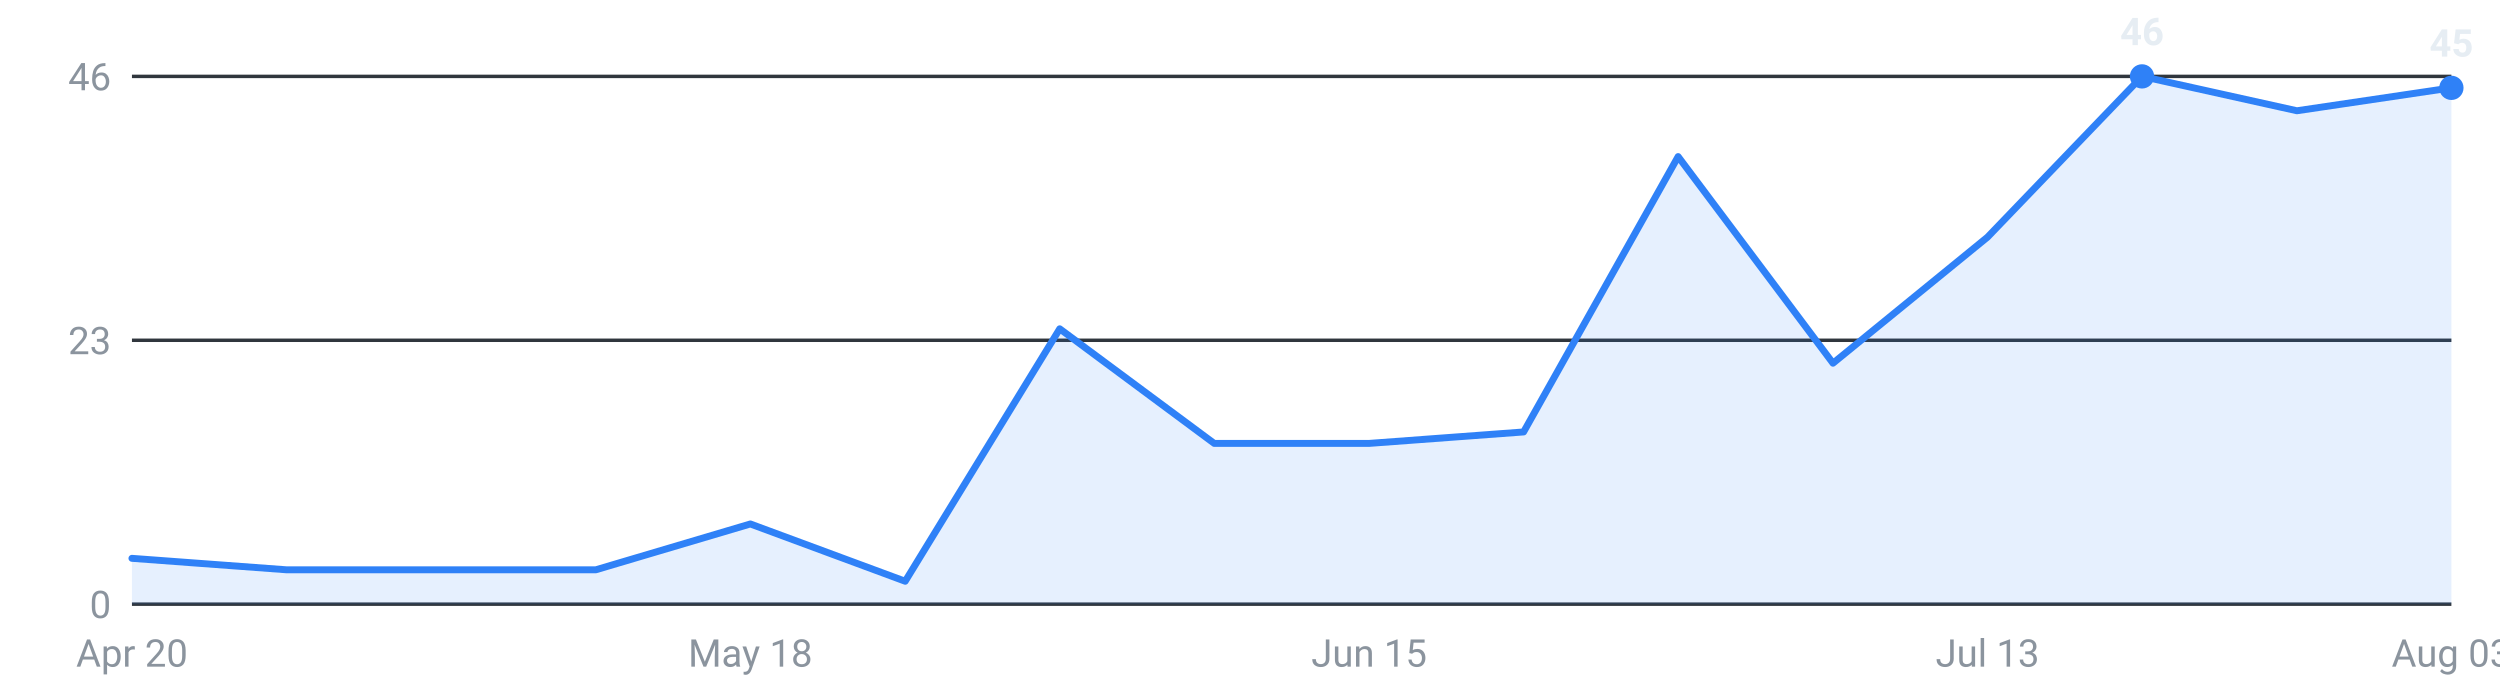
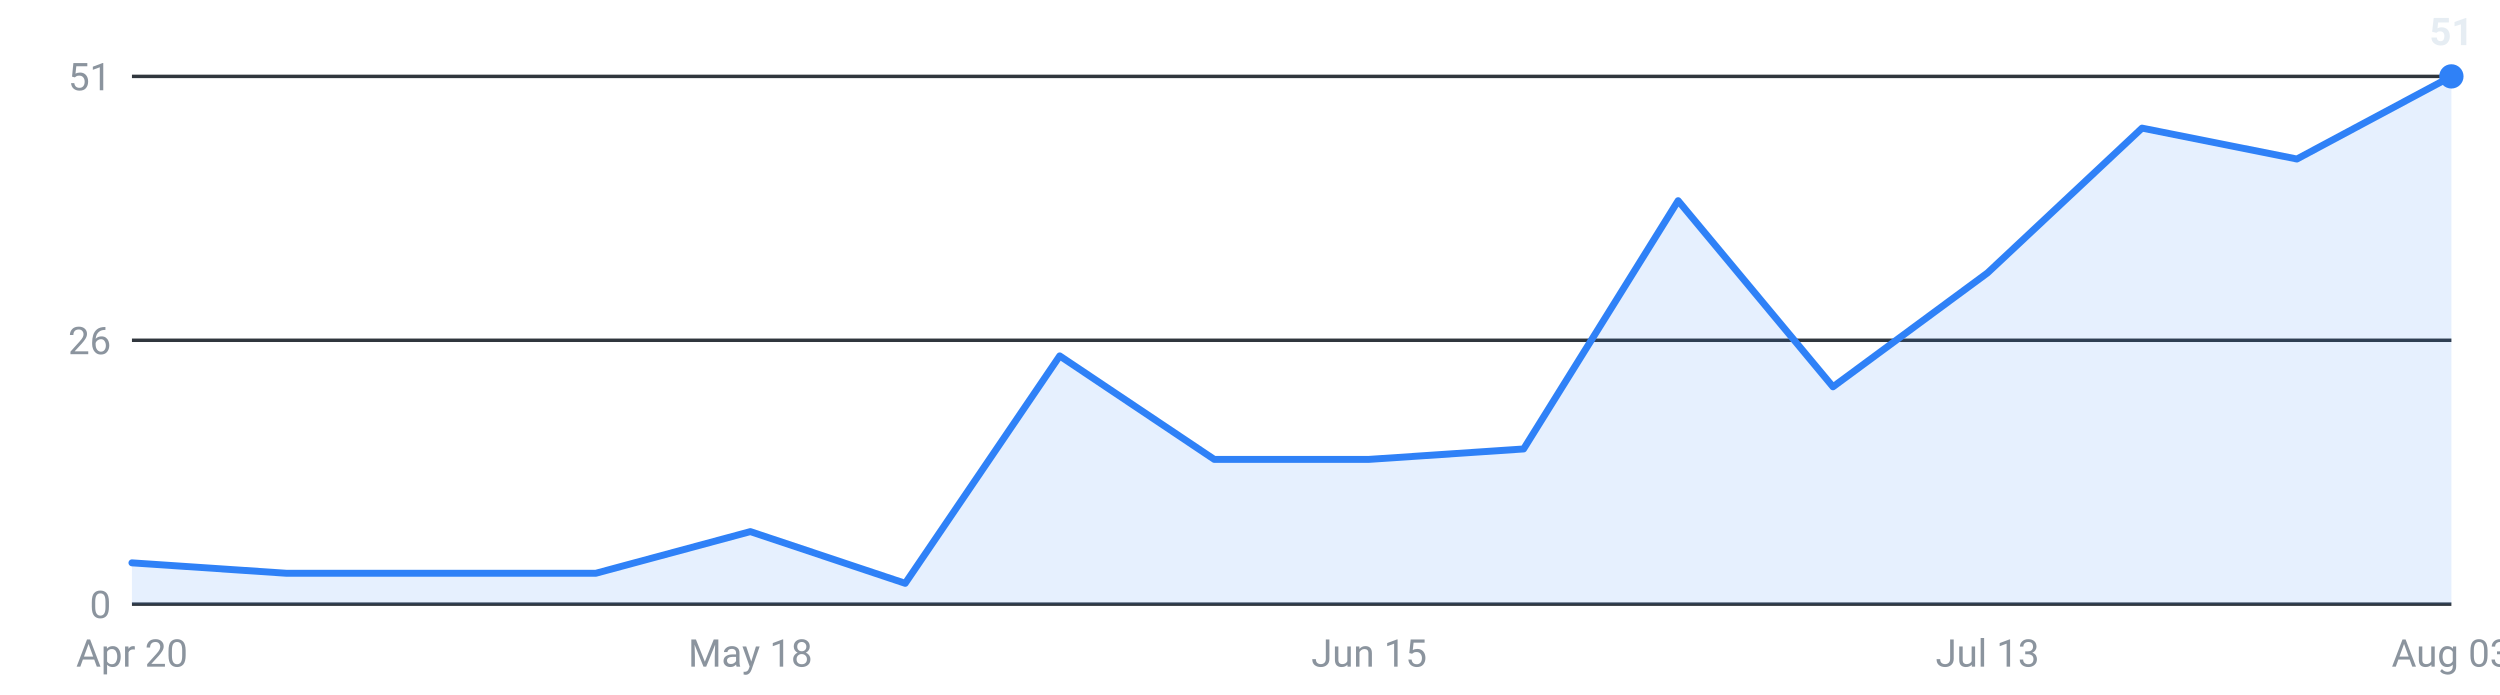
<svg xmlns="http://www.w3.org/2000/svg" viewBox="0 0 720 200" width="720" height="200" role="img" aria-label="Internships posted per week, last 16 weeks">
  <g font-family="-apple-system,Segoe UI,Roboto,sans-serif" font-size="11">
    <line x1="38" y1="174.0" x2="706" y2="174.0" stroke="#30363d" stroke-width="1" />
    <text x="32" y="178.0" text-anchor="end" fill="#8b949e">0</text>
    <line x1="38" y1="98.0" x2="706" y2="98.0" stroke="#30363d" stroke-width="1" />
-     <text x="32" y="102.0" text-anchor="end" fill="#8b949e">23</text>
+     <text x="32" y="102.0" text-anchor="end" fill="#8b949e">26</text>
    <line x1="38" y1="22.0" x2="706" y2="22.0" stroke="#30363d" stroke-width="1" />
-     <text x="32" y="26.0" text-anchor="end" fill="#8b949e">46</text>
-     <path d="M38.0,174 L38.0,160.8 L82.5,164.1 L127.1,164.1 L171.6,164.1 L216.1,150.9 L260.7,167.4 L305.2,94.7 L349.7,127.7 L394.3,127.7 L438.8,124.4 L483.3,45.1 L527.9,104.6 L572.4,68.3 L616.9,22.0 L661.5,31.9 L706.0,25.3 L706.0,174 Z" fill="#2f81f7" fill-opacity="0.12" />
-     <polyline points="38.0,160.8 82.5,164.1 127.1,164.1 171.6,164.1 216.1,150.9 260.7,167.4 305.2,94.7 349.7,127.7 394.3,127.7 438.8,124.4 483.3,45.1 527.9,104.6 572.4,68.3 616.9,22.0 661.5,31.9 706.0,25.3" fill="none" stroke="#2f81f7" stroke-width="2" stroke-linejoin="round" stroke-linecap="round" />
-     <circle cx="616.9" cy="22.0" r="3.5" fill="#2f81f7" />
-     <text x="616.9" y="13.0" text-anchor="middle" fill="#e6edf3" font-weight="600">46</text>
-     <circle cx="706.0" cy="25.3" r="3.5" fill="#2f81f7" />
-     <text x="706.0" y="16.3" text-anchor="middle" fill="#e6edf3" font-weight="600">45</text>
+     <text x="32" y="26.0" text-anchor="end" fill="#8b949e">51</text>
+     <path d="M38.0,174 L38.0,162.1 L82.5,165.1 L127.1,165.1 L171.6,165.1 L216.1,153.1 L260.7,168.0 L305.2,102.5 L349.7,132.3 L394.3,132.3 L438.8,129.3 L483.3,57.8 L527.9,111.4 L572.4,78.6 L616.9,36.9 L661.5,45.8 L706.0,22.0 L706.0,174 Z" fill="#2f81f7" fill-opacity="0.12" />
+     <polyline points="38.0,162.1 82.5,165.1 127.1,165.1 171.6,165.1 216.1,153.1 260.7,168.0 305.2,102.5 349.7,132.3 394.3,132.3 438.8,129.3 483.3,57.8 527.9,111.4 572.4,78.6 616.9,36.9 661.5,45.8 706.0,22.0" fill="none" stroke="#2f81f7" stroke-width="2" stroke-linejoin="round" stroke-linecap="round" />
+     <circle cx="706.0" cy="22.0" r="3.5" fill="#2f81f7" />
+     <text x="706.0" y="13.0" text-anchor="middle" fill="#e6edf3" font-weight="600">51</text>
    <text x="38.0" y="192" text-anchor="middle" fill="#8b949e">Apr 20</text>
    <text x="216.1" y="192" text-anchor="middle" fill="#8b949e">May 18</text>
    <text x="394.3" y="192" text-anchor="middle" fill="#8b949e">Jun 15</text>
    <text x="572.4" y="192" text-anchor="middle" fill="#8b949e">Jul 13</text>
    <text x="706.0" y="192" text-anchor="middle" fill="#8b949e">Aug 03</text>
  </g>
</svg>
